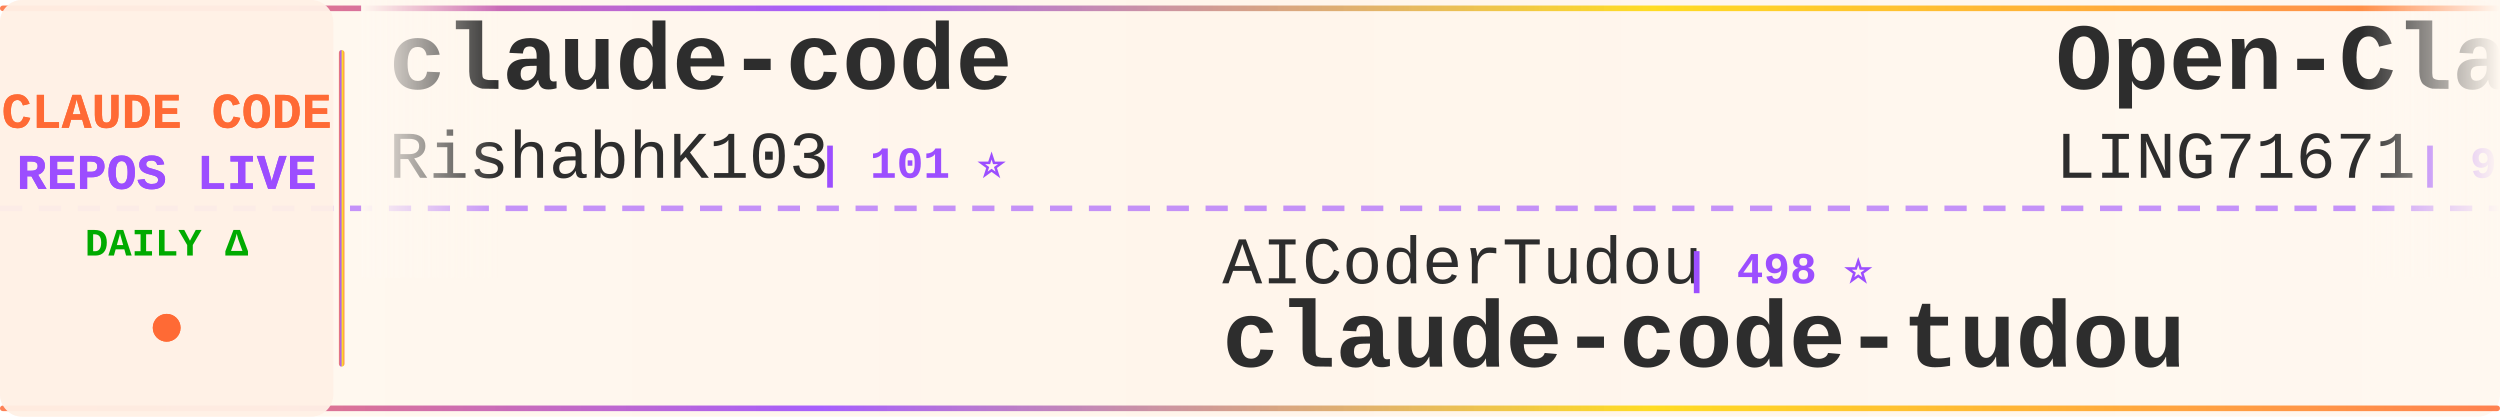
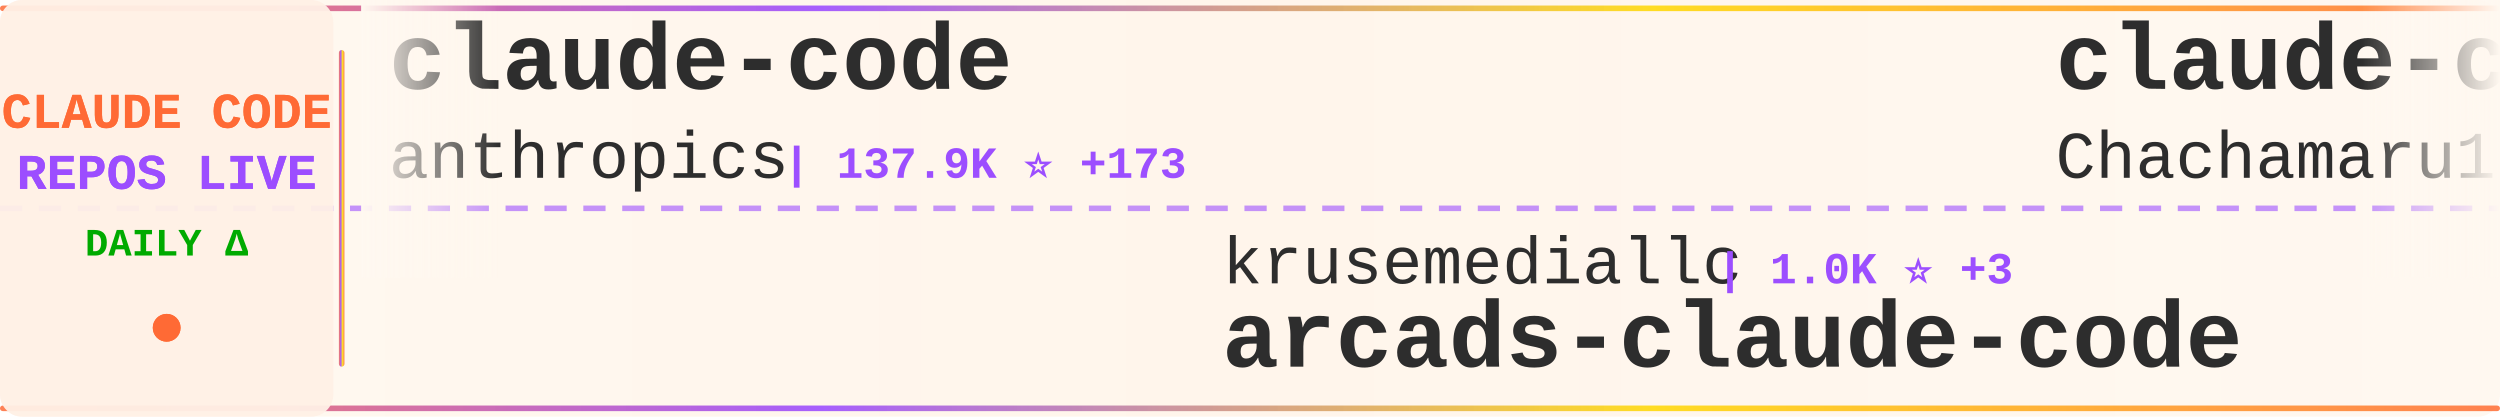
<svg xmlns="http://www.w3.org/2000/svg" width="900" height="150">
  <defs>
    <linearGradient id="tickerBg" x1="0%" y1="0%" x2="100%" y2="0%">
      <stop offset="0%" style="stop-color:#fff8f0;stop-opacity:0.98" />
      <stop offset="50%" style="stop-color:#fff5eb;stop-opacity:1" />
      <stop offset="100%" style="stop-color:#fff8f0;stop-opacity:0.98" />
    </linearGradient>
    <linearGradient id="borderGrad" x1="0%" y1="0%" x2="100%" y2="0%">
      <stop offset="0%" style="stop-color:#FF6B35;stop-opacity:0.85">
        <animate attributeName="stop-opacity" values="0.85;1;0.85" dur="2s" repeatCount="indefinite" />
      </stop>
      <stop offset="33%" style="stop-color:#9C4EFF;stop-opacity:0.9">
        <animate attributeName="stop-opacity" values="0.9;1;0.9" dur="2.2s" repeatCount="indefinite" />
      </stop>
      <stop offset="66%" style="stop-color:#FFD700;stop-opacity:0.85">
        <animate attributeName="stop-opacity" values="0.85;1;0.85" dur="1.8s" repeatCount="indefinite" />
      </stop>
      <stop offset="100%" style="stop-color:#FF6B35;stop-opacity:0.85">
        <animate attributeName="stop-opacity" values="0.85;1;0.85" dur="2s" repeatCount="indefinite" />
      </stop>
    </linearGradient>
    <filter id="textGlow">
      <feGaussianBlur stdDeviation="0.15" result="coloredBlur" />
      <feMerge>
        <feMergeNode in="coloredBlur" />
        <feMergeNode in="SourceGraphic" />
      </feMerge>
    </filter>
    <filter id="metricGlow">
      <feGaussianBlur stdDeviation="0.2" result="coloredBlur" />
      <feMerge>
        <feMergeNode in="coloredBlur" />
        <feMergeNode in="SourceGraphic" />
      </feMerge>
    </filter>
    <linearGradient id="leftFade" x1="0%" y1="0%" x2="100%" y2="0%">
      <stop offset="0%" style="stop-color:#fff8f0;stop-opacity:1" />
      <stop offset="100%" style="stop-color:#fff8f0;stop-opacity:0" />
    </linearGradient>
    <linearGradient id="rightFade" x1="0%" y1="0%" x2="100%" y2="0%">
      <stop offset="0%" style="stop-color:#fff8f0;stop-opacity:0" />
      <stop offset="100%" style="stop-color:#fff8f0;stop-opacity:1" />
    </linearGradient>
  </defs>
  <rect width="900" height="150" fill="url(#tickerBg)" rx="8" />
  <rect x="0" y="2" width="900" height="2" fill="url(#borderGrad)" rx="1" />
  <rect x="0" y="146" width="900" height="2" fill="url(#borderGrad)" rx="1" />
  <line x1="0" y1="75" x2="900" y2="75" stroke="#9C4EFF" stroke-width="2" stroke-dasharray="8 6" opacity="0.6" />
  <rect x="0" y="0" width="120" height="150" fill="#fff0e6" opacity="0.95" rx="8" />
  <text x="60" y="46" font-family="'Courier New', monospace" font-size="18" font-weight="bold" fill="#FF6B35" text-anchor="middle" filter="url(#textGlow)">
    CLAUDE CODE
  </text>
  <text x="60" y="68" font-family="'Courier New', monospace" font-size="18" font-weight="bold" fill="#9C4EFF" text-anchor="middle" filter="url(#textGlow)">
    REPOS LIVE
  </text>
  <text x="60" y="92" font-family="'Courier New', monospace" font-size="14" font-weight="bold" fill="#00aa00" text-anchor="middle">
    DAILY Δ
  </text>
  <circle cx="60" cy="118" r="5" fill="#FF6B35" filter="url(#metricGlow)">
    <animate attributeName="r" values="4;6;4" dur="1.5s" repeatCount="indefinite" />
    <animate attributeName="opacity" values="0.6;1;0.6" dur="1.5s" repeatCount="indefinite" />
  </circle>
  <rect x="122" y="18" width="2" height="114" fill="url(#borderGrad)" rx="1" />
  <clipPath id="tickerClip">
    <rect x="130" y="0" width="770" height="150" />
  </clipPath>
  <g clip-path="url(#tickerClip)">
    <g id="tickerItems">
      <animateTransform attributeName="transform" attributeType="XML" type="translate" from="0 0" to="-3000 0" dur="54s" repeatCount="indefinite" />
      <g transform="translate(0, 0)">
        <text x="140" y="32" font-family="'Courier New', monospace" font-size="34" font-weight="bold" fill="#2d2d2d">claude-code</text>
-         <text x="140" y="64" font-family="'Courier New', monospace" font-size="24" font-weight="normal" fill="#2d2d2d" opacity="1.0">RishabhK103</text>
-         <text x="294" y="64" font-family="'Courier New', monospace" font-size="16" font-weight="bold" fill="#9C4EFF"> | 101 ⭐</text>
+         <text x="140" y="64" font-family="'Courier New', monospace" font-size="24" font-weight="normal" fill="#2d2d2d" opacity="1.0">anthropics</text>
+         <text x="282" y="64" font-family="'Courier New', monospace" font-size="16" font-weight="bold" fill="#9C4EFF"> | 137.9K ⭐ +173</text>
      </g>
      <g transform="translate(300, 0)">
-         <text x="140" y="102" font-family="'Courier New', monospace" font-size="24" font-weight="normal" fill="#2d2d2d" opacity="1.0">AICoderTudou</text>
-         <text x="306" y="102" font-family="'Courier New', monospace" font-size="16" font-weight="bold" fill="#9C4EFF"> | 498 ⭐</text>
-         <text x="140" y="132" font-family="'Courier New', monospace" font-size="34" font-weight="bold" fill="#2d2d2d">claude-code-tudou</text>
+         <text x="140" y="102" font-family="'Courier New', monospace" font-size="24" font-weight="normal" fill="#2d2d2d" opacity="1.0">krusemediallc</text>
+         <text x="318" y="102" font-family="'Courier New', monospace" font-size="16" font-weight="bold" fill="#9C4EFF"> | 1.0K ⭐ +3</text>
+         <text x="140" y="132" font-family="'Courier New', monospace" font-size="34" font-weight="bold" fill="#2d2d2d">arcads-claude-code</text>
      </g>
      <g transform="translate(600, 0)">
-         <text x="140" y="32" font-family="'Courier New', monospace" font-size="34" font-weight="bold" fill="#2d2d2d">Open-ClaudeCode</text>
-         <text x="140" y="64" font-family="'Courier New', monospace" font-size="24" font-weight="normal" fill="#2d2d2d" opacity="1.0">LING71671</text>
-         <text x="270" y="64" font-family="'Courier New', monospace" font-size="16" font-weight="bold" fill="#9C4EFF"> | 918 ⭐ +2</text>
+         <text x="140" y="32" font-family="'Courier New', monospace" font-size="34" font-weight="bold" fill="#2d2d2d">claude-code-harness</text>
+         <text x="140" y="64" font-family="'Courier New', monospace" font-size="24" font-weight="normal" fill="#2d2d2d" opacity="1.0">Chachamaru127</text>
+         <text x="318" y="64" font-family="'Courier New', monospace" font-size="16" font-weight="bold" fill="#9C4EFF"> | 3.0K ⭐ +3</text>
      </g>
      <g transform="translate(900, 0)">
-         <text x="140" y="102" font-family="'Courier New', monospace" font-size="24" font-weight="normal" fill="#2d2d2d" opacity="1.0">Tinkeringg-Lab</text>
-         <text x="330" y="102" font-family="'Courier New', monospace" font-size="16" font-weight="bold" fill="#9C4EFF"> | 211 ⭐</text>
-         <text x="140" y="132" font-family="'Courier New', monospace" font-size="34" font-weight="bold" fill="#2d2d2d">claude-code</text>
+         <text x="140" y="102" font-family="'Courier New', monospace" font-size="24" font-weight="normal" fill="#2d2d2d" opacity="1.0">JrCx7scC</text>
+         <text x="258" y="102" font-family="'Courier New', monospace" font-size="16" font-weight="bold" fill="#9C4EFF"> | 371 ⭐</text>
+         <text x="140" y="132" font-family="'Courier New', monospace" font-size="34" font-weight="bold" fill="#2d2d2d">claude-code-source</text>
      </g>
      <g transform="translate(1200, 0)">
-         <text x="140" y="32" font-family="'Courier New', monospace" font-size="34" font-weight="bold" fill="#2d2d2d">claude-code-source</text>
-         <text x="140" y="64" font-family="'Courier New', monospace" font-size="24" font-weight="normal" fill="#2d2d2d" opacity="1.0">JrCx7scC</text>
-         <text x="258" y="64" font-family="'Courier New', monospace" font-size="16" font-weight="bold" fill="#9C4EFF"> | 371 ⭐</text>
+         <text x="140" y="32" font-family="'Courier New', monospace" font-size="34" font-weight="bold" fill="#2d2d2d">claude_code_src</text>
+         <text x="140" y="64" font-family="'Courier New', monospace" font-size="24" font-weight="normal" fill="#2d2d2d" opacity="1.0">ponponon</text>
+         <text x="258" y="64" font-family="'Courier New', monospace" font-size="16" font-weight="bold" fill="#9C4EFF"> | 2.3K ⭐</text>
      </g>
      <g transform="translate(1500, 0)">
-         <text x="140" y="102" font-family="'Courier New', monospace" font-size="24" font-weight="normal" fill="#2d2d2d" opacity="1.0">yasasbanukaofficial</text>
-         <text x="390" y="102" font-family="'Courier New', monospace" font-size="16" font-weight="bold" fill="#9C4EFF"> | 3.8K ⭐ +13</text>
-         <text x="140" y="132" font-family="'Courier New', monospace" font-size="34" font-weight="bold" fill="#2d2d2d">claude-code</text>
+         <text x="140" y="102" font-family="'Courier New', monospace" font-size="24" font-weight="normal" fill="#2d2d2d" opacity="1.0">ghuntley</text>
+         <text x="258" y="102" font-family="'Courier New', monospace" font-size="16" font-weight="bold" fill="#9C4EFF"> | 987 ⭐</text>
+         <text x="140" y="132" font-family="'Courier New', monospace" font-size="34" font-weight="bold" fill="#2d2d2d">claude-code-source-code-...</text>
      </g>
      <g transform="translate(1800, 0)">
-         <text x="140" y="32" font-family="'Courier New', monospace" font-size="34" font-weight="bold" fill="#2d2d2d">claude-code-best-practic...</text>
-         <text x="140" y="64" font-family="'Courier New', monospace" font-size="24" font-weight="normal" fill="#2d2d2d" opacity="1.0">shanraisshan</text>
-         <text x="306" y="64" font-family="'Courier New', monospace" font-size="16" font-weight="bold" fill="#9C4EFF"> | 62.6K ⭐ +71</text>
+         <text x="140" y="32" font-family="'Courier New', monospace" font-size="34" font-weight="bold" fill="#2d2d2d">claude-code-hooks-master...</text>
+         <text x="140" y="64" font-family="'Courier New', monospace" font-size="24" font-weight="normal" fill="#2d2d2d" opacity="1.0">disler</text>
+         <text x="234" y="64" font-family="'Courier New', monospace" font-size="16" font-weight="bold" fill="#9C4EFF"> | 3.8K ⭐ +2</text>
      </g>
      <g transform="translate(2100, 0)">
-         <text x="140" y="102" font-family="'Courier New', monospace" font-size="24" font-weight="normal" fill="#2d2d2d" opacity="1.0">affaan-m</text>
-         <text x="258" y="102" font-family="'Courier New', monospace" font-size="16" font-weight="bold" fill="#9C4EFF"> | 229.6K ⭐ +488</text>
-         <text x="140" y="132" font-family="'Courier New', monospace" font-size="34" font-weight="bold" fill="#2d2d2d">ECC</text>
+         <text x="140" y="102" font-family="'Courier New', monospace" font-size="24" font-weight="normal" fill="#2d2d2d" opacity="1.0">https-deeplearning-ai</text>
+         <text x="414" y="102" font-family="'Courier New', monospace" font-size="16" font-weight="bold" fill="#9C4EFF"> | 533 ⭐</text>
+         <text x="140" y="132" font-family="'Courier New', monospace" font-size="34" font-weight="bold" fill="#2d2d2d">sc-claude-code-files</text>
      </g>
      <g transform="translate(2400, 0)">
-         <text x="140" y="32" font-family="'Courier New', monospace" font-size="34" font-weight="bold" fill="#2d2d2d">claude-code-proxy</text>
-         <text x="140" y="64" font-family="'Courier New', monospace" font-size="24" font-weight="normal" fill="#2d2d2d" opacity="1.0">fuergaosi233</text>
-         <text x="306" y="64" font-family="'Courier New', monospace" font-size="16" font-weight="bold" fill="#9C4EFF"> | 2.7K ⭐ +4</text>
+         <text x="140" y="32" font-family="'Courier New', monospace" font-size="34" font-weight="bold" fill="#2d2d2d">claude-code</text>
+         <text x="140" y="64" font-family="'Courier New', monospace" font-size="24" font-weight="normal" fill="#2d2d2d" opacity="1.0">yasasbanukaofficial</text>
+         <text x="390" y="64" font-family="'Courier New', monospace" font-size="16" font-weight="bold" fill="#9C4EFF"> | 3.8K ⭐ +13</text>
      </g>
      <g transform="translate(2700, 0)">
-         <text x="140" y="102" font-family="'Courier New', monospace" font-size="24" font-weight="normal" fill="#2d2d2d" opacity="1.0">VILA-Lab</text>
-         <text x="258" y="102" font-family="'Courier New', monospace" font-size="16" font-weight="bold" fill="#9C4EFF"> | 1.9K ⭐ +10</text>
-         <text x="140" y="132" font-family="'Courier New', monospace" font-size="34" font-weight="bold" fill="#2d2d2d">Dive-into-Claude-Code</text>
+         <text x="140" y="102" font-family="'Courier New', monospace" font-size="24" font-weight="normal" fill="#2d2d2d" opacity="1.0">pengchengneo</text>
+         <text x="306" y="102" font-family="'Courier New', monospace" font-size="16" font-weight="bold" fill="#9C4EFF"> | 1.7K ⭐ +9</text>
+         <text x="140" y="132" font-family="'Courier New', monospace" font-size="34" font-weight="bold" fill="#2d2d2d">Claude-Code</text>
      </g>
      <g transform="translate(3000, 0)">
        <text x="140" y="32" font-family="'Courier New', monospace" font-size="34" font-weight="bold" fill="#2d2d2d">claude-code</text>
-         <text x="140" y="64" font-family="'Courier New', monospace" font-size="24" font-weight="normal" fill="#2d2d2d" opacity="1.0">RishabhK103</text>
-         <text x="294" y="64" font-family="'Courier New', monospace" font-size="16" font-weight="bold" fill="#9C4EFF"> | 101 ⭐</text>
+         <text x="140" y="64" font-family="'Courier New', monospace" font-size="24" font-weight="normal" fill="#2d2d2d" opacity="1.0">anthropics</text>
+         <text x="282" y="64" font-family="'Courier New', monospace" font-size="16" font-weight="bold" fill="#9C4EFF"> | 137.9K ⭐ +173</text>
      </g>
      <g transform="translate(3300, 0)">
-         <text x="140" y="102" font-family="'Courier New', monospace" font-size="24" font-weight="normal" fill="#2d2d2d" opacity="1.0">AICoderTudou</text>
-         <text x="306" y="102" font-family="'Courier New', monospace" font-size="16" font-weight="bold" fill="#9C4EFF"> | 498 ⭐</text>
-         <text x="140" y="132" font-family="'Courier New', monospace" font-size="34" font-weight="bold" fill="#2d2d2d">claude-code-tudou</text>
+         <text x="140" y="102" font-family="'Courier New', monospace" font-size="24" font-weight="normal" fill="#2d2d2d" opacity="1.0">krusemediallc</text>
+         <text x="318" y="102" font-family="'Courier New', monospace" font-size="16" font-weight="bold" fill="#9C4EFF"> | 1.0K ⭐ +3</text>
+         <text x="140" y="132" font-family="'Courier New', monospace" font-size="34" font-weight="bold" fill="#2d2d2d">arcads-claude-code</text>
      </g>
      <g transform="translate(3600, 0)">
-         <text x="140" y="32" font-family="'Courier New', monospace" font-size="34" font-weight="bold" fill="#2d2d2d">Open-ClaudeCode</text>
-         <text x="140" y="64" font-family="'Courier New', monospace" font-size="24" font-weight="normal" fill="#2d2d2d" opacity="1.0">LING71671</text>
-         <text x="270" y="64" font-family="'Courier New', monospace" font-size="16" font-weight="bold" fill="#9C4EFF"> | 918 ⭐ +2</text>
+         <text x="140" y="32" font-family="'Courier New', monospace" font-size="34" font-weight="bold" fill="#2d2d2d">claude-code-harness</text>
+         <text x="140" y="64" font-family="'Courier New', monospace" font-size="24" font-weight="normal" fill="#2d2d2d" opacity="1.0">Chachamaru127</text>
+         <text x="318" y="64" font-family="'Courier New', monospace" font-size="16" font-weight="bold" fill="#9C4EFF"> | 3.0K ⭐ +3</text>
      </g>
      <g transform="translate(3900, 0)">
-         <text x="140" y="102" font-family="'Courier New', monospace" font-size="24" font-weight="normal" fill="#2d2d2d" opacity="1.0">Tinkeringg-Lab</text>
-         <text x="330" y="102" font-family="'Courier New', monospace" font-size="16" font-weight="bold" fill="#9C4EFF"> | 211 ⭐</text>
-         <text x="140" y="132" font-family="'Courier New', monospace" font-size="34" font-weight="bold" fill="#2d2d2d">claude-code</text>
+         <text x="140" y="102" font-family="'Courier New', monospace" font-size="24" font-weight="normal" fill="#2d2d2d" opacity="1.0">JrCx7scC</text>
+         <text x="258" y="102" font-family="'Courier New', monospace" font-size="16" font-weight="bold" fill="#9C4EFF"> | 371 ⭐</text>
+         <text x="140" y="132" font-family="'Courier New', monospace" font-size="34" font-weight="bold" fill="#2d2d2d">claude-code-source</text>
      </g>
    </g>
  </g>
  <rect x="130" y="0" width="50" height="100" fill="url(#leftFade)" />
  <rect x="850" y="0" width="50" height="100" fill="url(#rightFade)" />
</svg>
